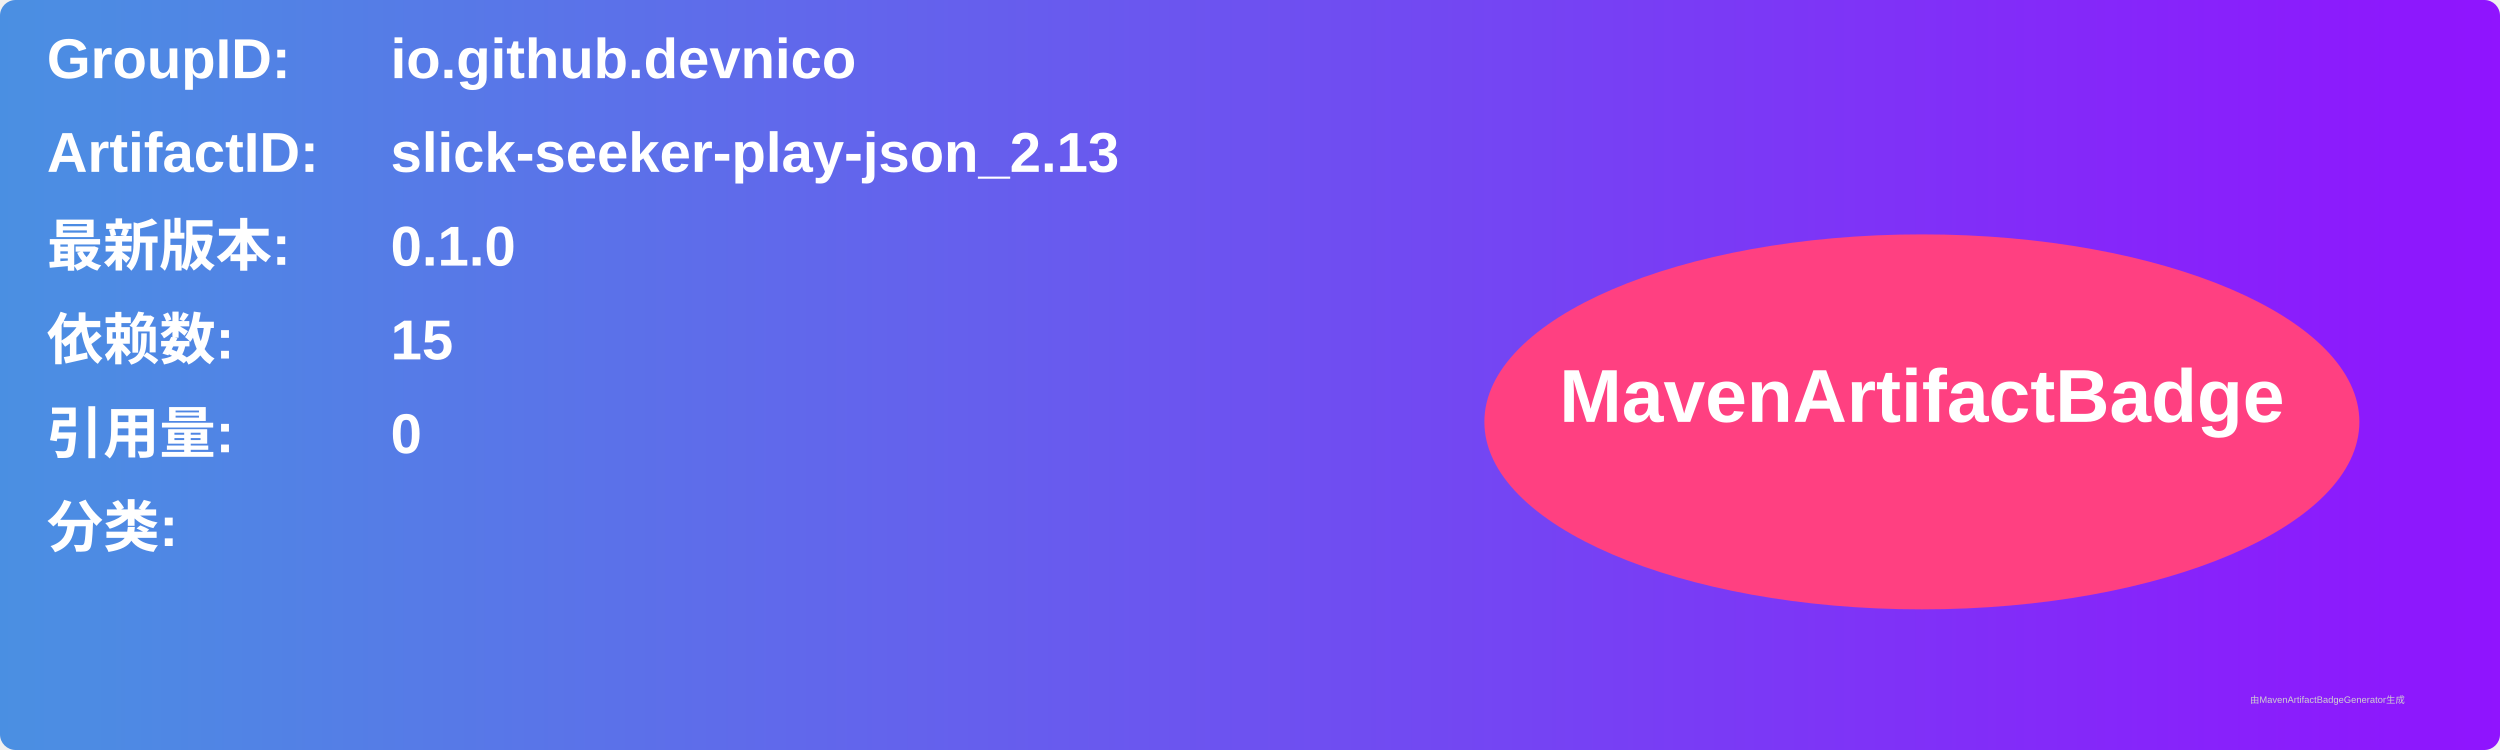
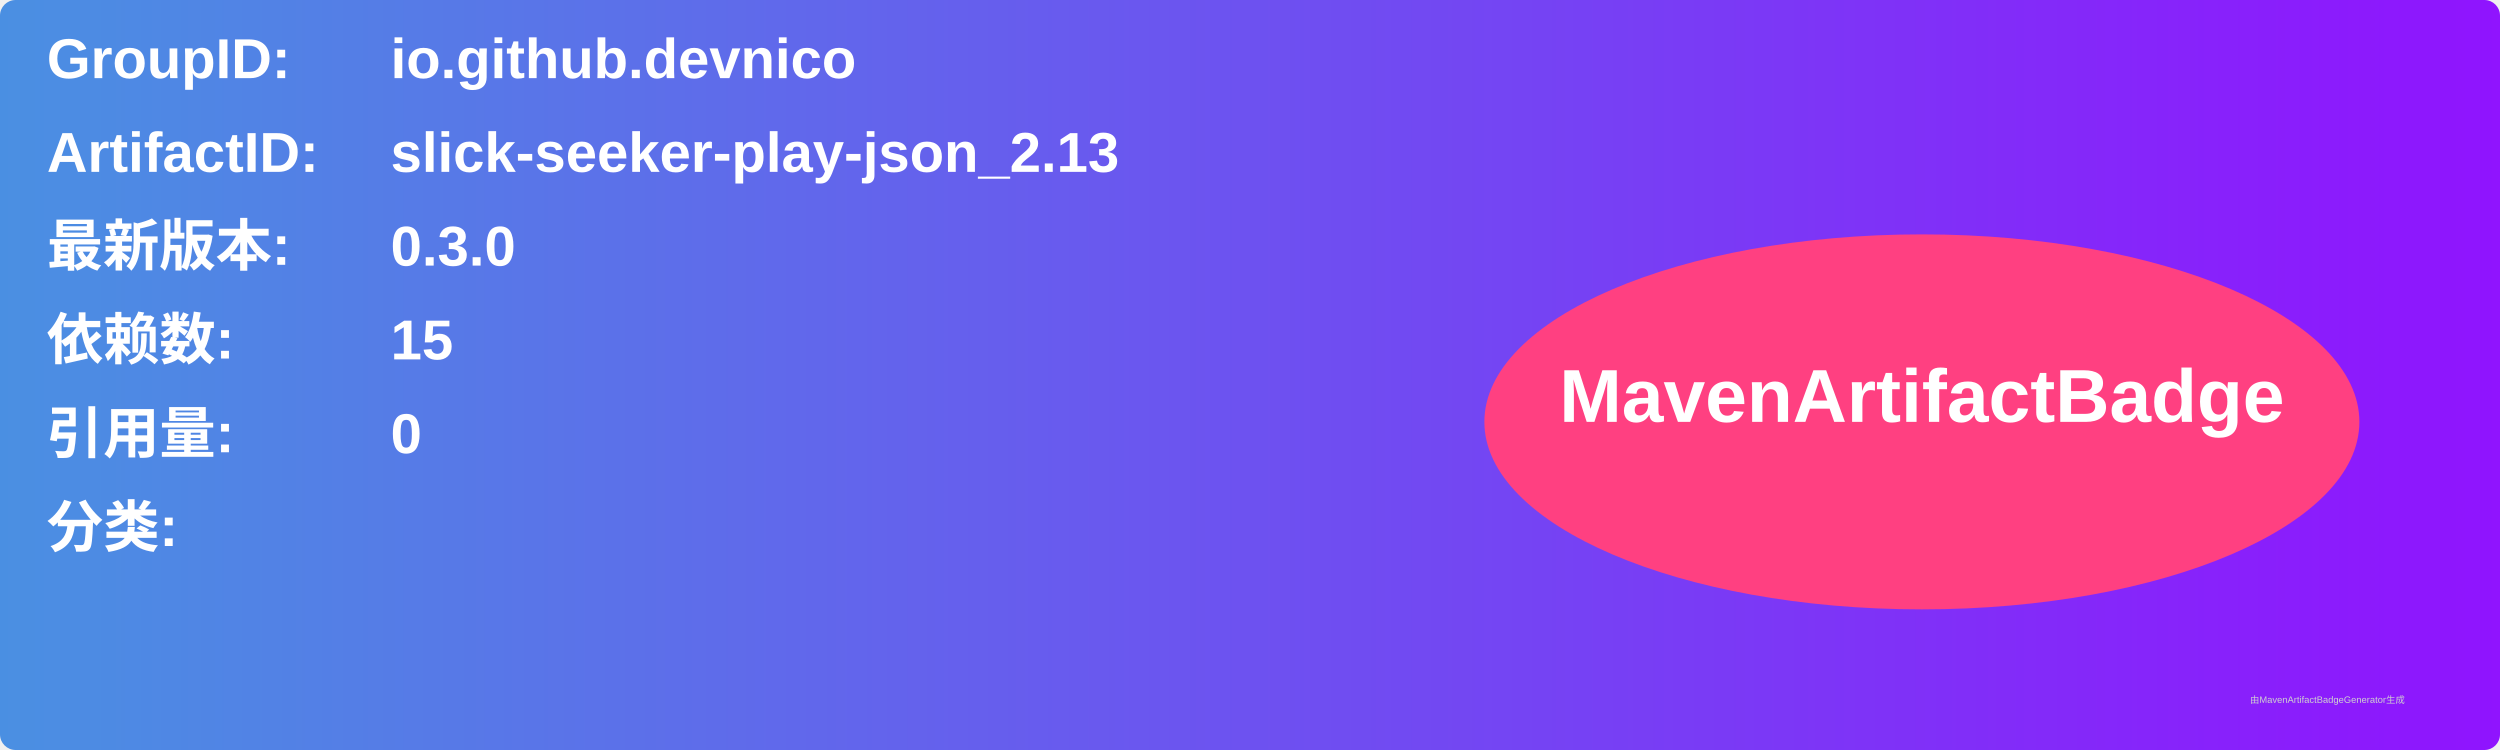
<svg xmlns="http://www.w3.org/2000/svg" width="800" height="240" viewBox="0 0 800 240">
  <linearGradient id="grad" x1="0%" y1="0%" x2="100%" y2="0%">
    <stop offset="0%" stop-color="#4a90e2" />
    <stop offset="100%" stop-color="#9013fe" />
  </linearGradient>
  <rect width="100%" height="100%" rx="5" ry="5" fill="url(#grad)" />
  <g transform="translate(15, 15)">
    <text x="0" y="10" font-family="Arial" font-size="18" fill="white" font-weight="bold" width="260">GroupID:</text>
    <text x="110" y="10" font-family="Arial" font-size="18" fill="white" font-weight="bold" width="460">io.github.devnico</text>
    <text x="0" y="40" font-family="Arial" font-size="18" fill="white" font-weight="bold" width="260">ArtifactID:</text>
    <text x="110" y="40" font-family="Arial" font-size="18" fill="white" font-weight="bold" width="460">slick-seeker-play-json_2.13</text>
    <text x="0" y="70" font-family="Arial" font-size="18" fill="white" font-weight="bold">最新版本:</text>
    <text x="110" y="70" font-family="Arial" font-size="18" fill="white" font-weight="bold">
-       <tspan font-weight="bold">0.1.0</tspan>
+       <tspan font-weight="bold">0.3.0</tspan>
    </text>
    <text x="0" y="100" font-family="Arial" font-size="18" fill="white" font-weight="bold">依赖数: </text>
    <text x="110" y="100" font-family="Arial" font-size="18" fill="white">
      <tspan font-weight="bold">15</tspan>
    </text>
    <text x="0" y="130" font-family="Arial" font-size="18" fill="white" font-weight="bold">引用量: </text>
    <text x="110" y="130" font-family="Arial" font-size="18" fill="white">
      <tspan font-weight="bold">0</tspan>
    </text>
    <text x="0" y="160" font-family="Arial" font-size="18" fill="white" font-weight="bold">分类:</text>
    <text x="10" y="190" font-family="Arial" font-size="10" fill="white">
      <tspan font-weight="bold" />
    </text>
    <ellipse cx="600" cy="120" rx="140" ry="60" fill="#ff4081" />
    <text x="600" y="120" text-anchor="middle" font-family="Arial" font-size="24" fill="white" font-weight="bold">MavenArtifactBadge</text>
  </g>
  <text x="720" y="225" font-family="Arial" font-size="3" fill="#d0d0d0">由MavenArtifactBadgeGenerator生成</text>
</svg>
